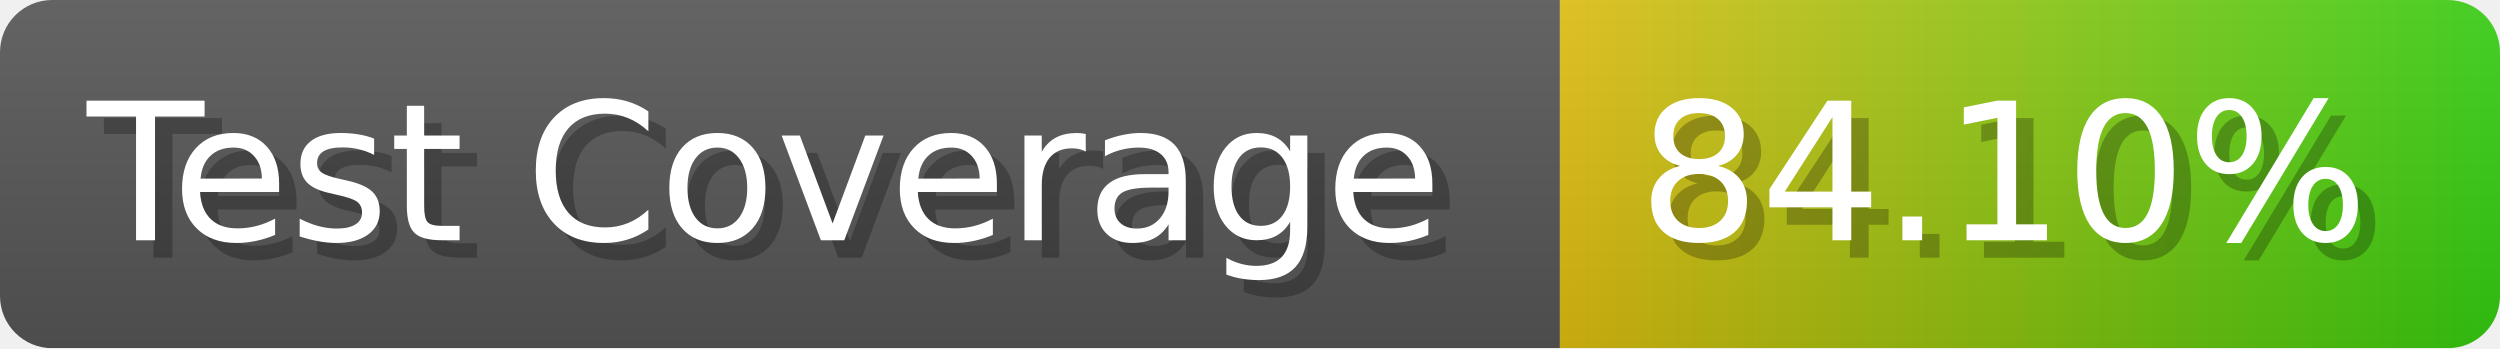
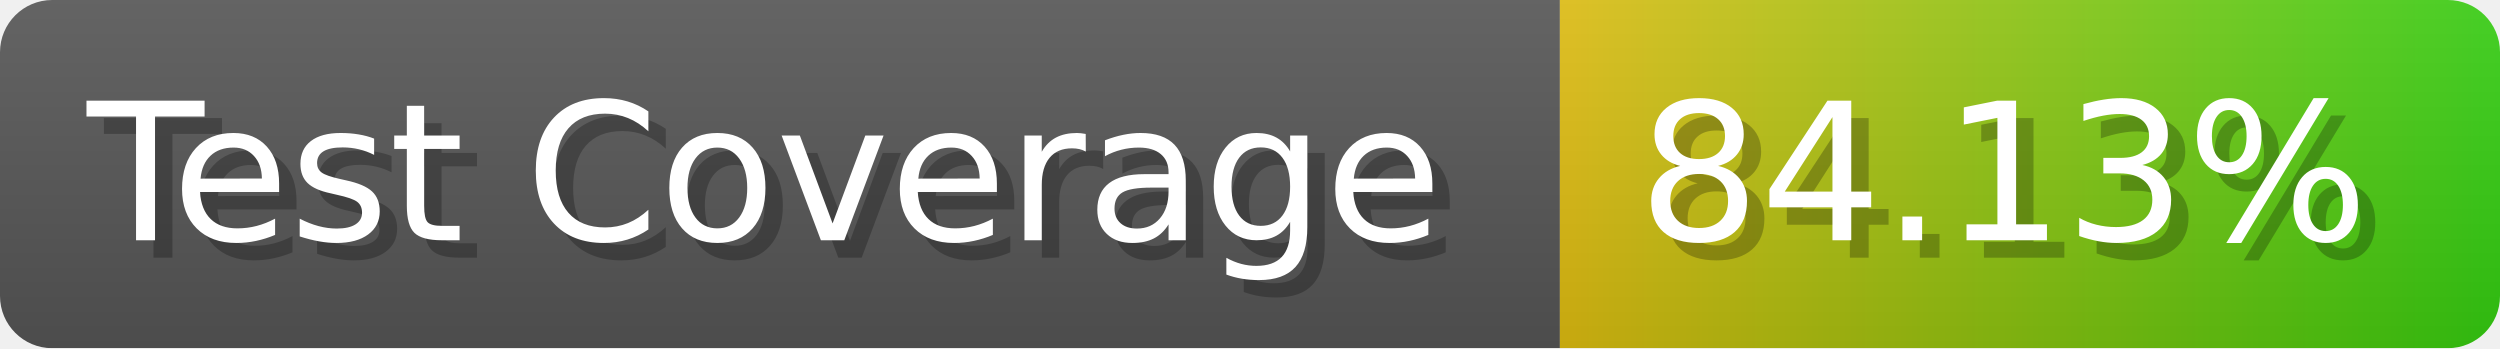
- <svg xmlns="http://www.w3.org/2000/svg" width="143.6" height="20" viewBox="0 0 1436 200" role="img" aria-label="Test Coverage: 84.10%">
+ <svg xmlns="http://www.w3.org/2000/svg" width="143.6" height="20" viewBox="0 0 1436 200" role="img" aria-label="Test Coverage: 84.13%">
  <linearGradient id="a" x2="0" y2="100%">
    <stop offset="0" stop-opacity=".1" stop-color="#EEE" />
    <stop offset="1" stop-opacity=".1" />
  </linearGradient>
  <mask id="m">
    <rect width="1436" height="200" rx="30" fill="#FFF" />
  </mask>
  <g mask="url(#m)">
    <rect width="896" height="200" fill="#555" />
    <rect width="540" height="200" fill="url(#x)" x="896" />
    <rect width="1436" height="200" fill="url(#a)" />
  </g>
  <g aria-hidden="true" fill="#fff" text-anchor="start" font-family="Verdana,DejaVu Sans,sans-serif" font-size="110">
    <text x="60" y="148" textLength="796" fill="#000" opacity="0.25">Test Coverage</text>
    <text x="50" y="138" textLength="796">Test Coverage</text>
-     <text x="951" y="148" textLength="440" fill="#000" opacity="0.25">84.10%</text>
-     <text x="941" y="138" textLength="440">84.10%</text>
+     <text x="951" y="148" textLength="440" fill="#000" opacity="0.25">84.13%</text>
+     <text x="941" y="138" textLength="440">84.13%</text>
  </g>
  <linearGradient id="x" x1="0%" y1="0%" x2="100%" y2="0%">
    <stop offset="0%" style="stop-color:#DB1" />
    <stop offset="100%" style="stop-color:#3C1" />
  </linearGradient>
</svg>
